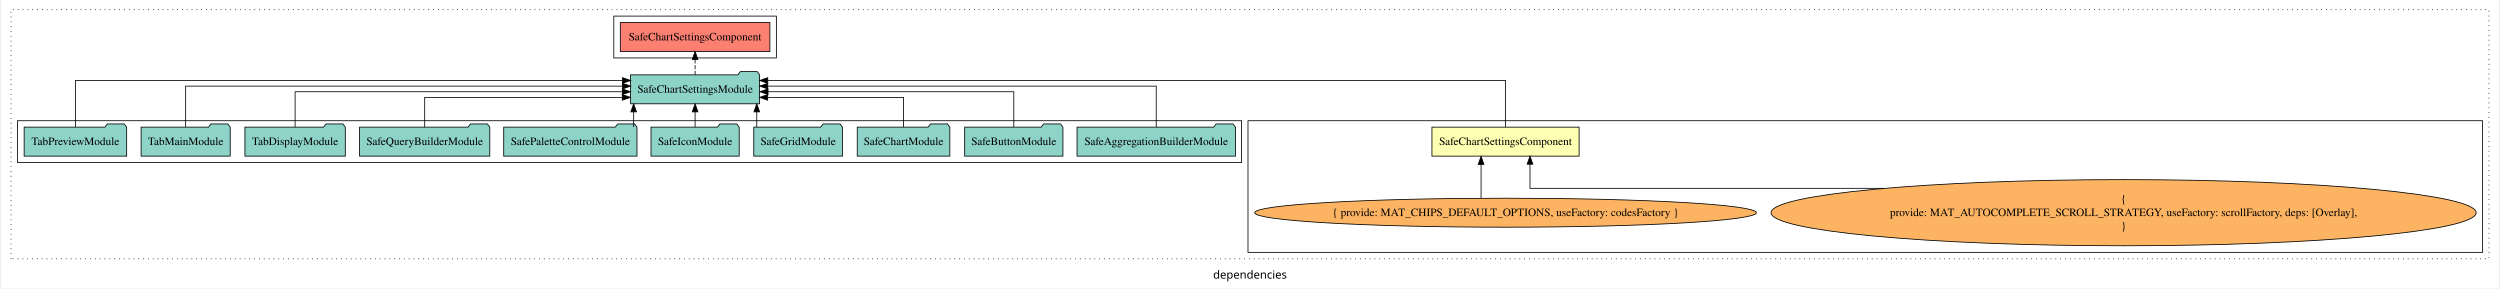
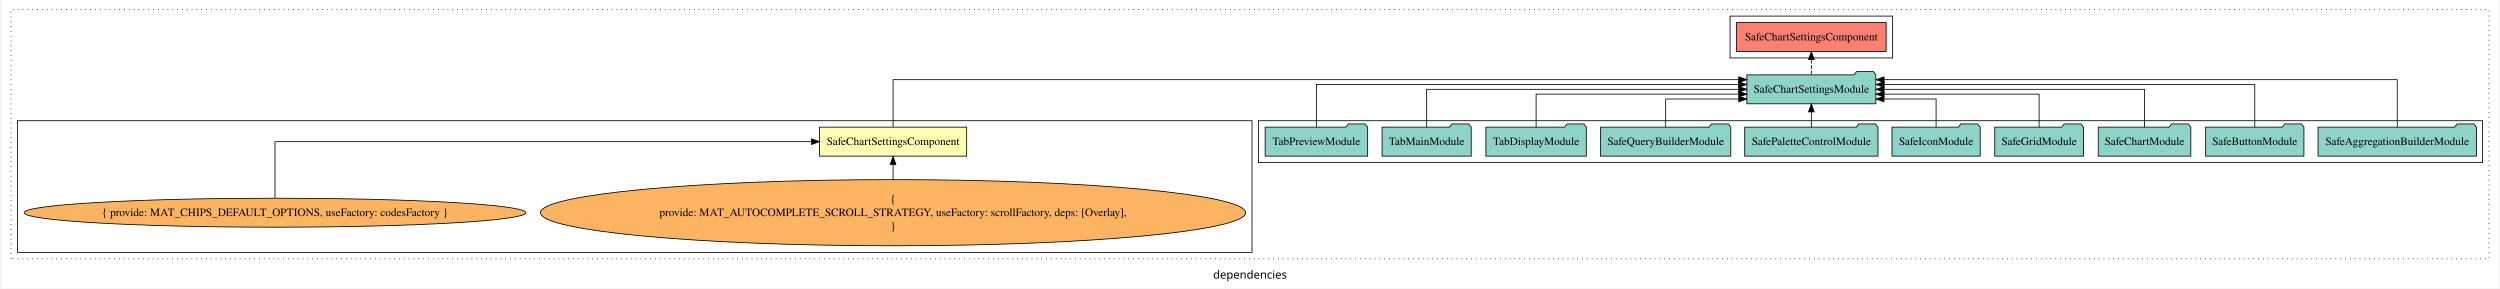
<svg xmlns="http://www.w3.org/2000/svg" width="3103pt" height="358pt" viewBox="0.00 0.00 3103.00 358.39">
  <g id="graph0" class="graph" transform="scale(1 1) rotate(0) translate(4 354.39)">
    <polygon fill="white" stroke="transparent" points="-4,4 -4,-354.39 3099,-354.39 3099,4 -4,4" />
    <text text-anchor="middle" x="1547.5" y="-8.2" font-family="sans-serif" font-size="14.00">dependencies</text>
    <g id="clust1" class="cluster">
      <polygon fill="none" stroke="black" stroke-dasharray="1,5" points="8,-32.8 8,-342.39 3087,-342.39 3087,-32.8 8,-32.8" />
    </g>
-     <g id="clust5" class="cluster">
-       <polygon fill="none" stroke="black" points="757,-282.39 757,-334.39 959,-334.39 959,-282.39 757,-282.39" />
+     <g id="clust4" class="cluster">
+       <polygon fill="none" stroke="black" points="1558,-152.39 1558,-204.39 3079,-204.39 3079,-152.39 1558,-152.39" />
    </g>
    <g id="clust3" class="cluster">
-       <polygon fill="none" stroke="black" points="1545,-40.8 1545,-204.39 3079,-204.39 3079,-40.8 1545,-40.8" />
+       <polygon fill="none" stroke="black" points="16,-40.8 16,-204.39 1550,-204.39 1550,-40.8 16,-40.8" />
    </g>
-     <g id="clust4" class="cluster">
-       <polygon fill="none" stroke="black" points="16,-152.39 16,-204.39 1537,-204.39 1537,-152.39 16,-152.39" />
+     <g id="clust5" class="cluster">
+       <polygon fill="none" stroke="black" points="2144,-282.39 2144,-334.39 2346,-334.39 2346,-282.39 2144,-282.39" />
    </g>
    <g id="node1" class="node">
-       <polygon fill="#ffffb3" stroke="black" points="1956.43,-196.39 1773.57,-196.39 1773.57,-160.39 1956.43,-160.39 1956.43,-196.39" />
-       <text text-anchor="middle" x="1865" y="-174.19" font-family="Times,serif" font-size="14.00">SafeChartSettingsComponent</text>
+       <polygon fill="#ffffb3" stroke="black" points="1195.43,-196.39 1012.57,-196.39 1012.57,-160.39 1195.43,-160.39 1195.43,-196.39" />
+       <text text-anchor="middle" x="1104" y="-174.19" font-family="Times,serif" font-size="14.00">SafeChartSettingsComponent</text>
    </g>
    <g id="node2" class="node">
-       <polygon fill="#8dd3c7" stroke="black" points="938.15,-261.39 935.15,-265.39 914.15,-265.39 911.15,-261.39 777.85,-261.39 777.85,-225.39 938.15,-225.39 938.15,-261.39" />
-       <text text-anchor="middle" x="858" y="-239.19" font-family="Times,serif" font-size="14.00">SafeChartSettingsModule</text>
+       <polygon fill="#8dd3c7" stroke="black" points="2325.15,-261.39 2322.15,-265.39 2301.15,-265.39 2298.15,-261.39 2164.85,-261.39 2164.85,-225.39 2325.15,-225.39 2325.15,-261.39" />
+       <text text-anchor="middle" x="2245" y="-239.19" font-family="Times,serif" font-size="14.00">SafeChartSettingsModule</text>
    </g>
    <g id="edge1" class="edge">
-       <path fill="none" stroke="black" d="M1865,-196.4C1865,-218.88 1865,-254.39 1865,-254.39 1865,-254.39 948.28,-254.39 948.28,-254.39" />
-       <polygon fill="black" stroke="black" points="948.28,-250.89 938.28,-254.39 948.28,-257.89 948.28,-250.89" />
+       <path fill="none" stroke="black" d="M1104,-196.64C1104,-219.41 1104,-255.39 1104,-255.39 1104,-255.39 2154.77,-255.39 2154.77,-255.39" />
+       <polygon fill="black" stroke="black" points="2154.77,-258.89 2164.77,-255.39 2154.77,-251.89 2154.77,-258.89" />
    </g>
    <g id="node15" class="node">
-       <polygon fill="#fb8072" stroke="black" points="950.93,-326.39 765.07,-326.39 765.07,-290.39 950.93,-290.39 950.93,-326.39" />
-       <text text-anchor="middle" x="858" y="-304.19" font-family="Times,serif" font-size="14.00">SafeChartSettingsComponent </text>
+       <polygon fill="#fb8072" stroke="black" points="2337.93,-326.39 2152.07,-326.39 2152.07,-290.39 2337.93,-290.39 2337.93,-326.39" />
+       <text text-anchor="middle" x="2245" y="-304.19" font-family="Times,serif" font-size="14.00">SafeChartSettingsComponent </text>
    </g>
    <g id="edge14" class="edge">
-       <path fill="none" stroke="black" stroke-dasharray="5,2" d="M858,-261.5C858,-261.5 858,-280.38 858,-280.38" />
-       <polygon fill="black" stroke="black" points="854.5,-280.38 858,-290.38 861.5,-280.38 854.5,-280.38" />
+       <path fill="none" stroke="black" stroke-dasharray="5,2" d="M2245,-261.5C2245,-261.5 2245,-280.38 2245,-280.38" />
+       <polygon fill="black" stroke="black" points="2241.5,-280.38 2245,-290.38 2248.5,-280.38 2241.5,-280.38" />
    </g>
    <g id="node3" class="node">
-       <ellipse fill="#fdb462" stroke="black" cx="2633" cy="-90.1" rx="438.07" ry="41.09" />
-       <text text-anchor="middle" x="2633" y="-102.7" font-family="Times,serif" font-size="14.00">{</text>
-       <text text-anchor="middle" x="2633" y="-85.9" font-family="Times,serif" font-size="14.00">    provide: MAT_AUTOCOMPLETE_SCROLL_STRATEGY, useFactory: scrollFactory, deps: [Overlay],</text>
-       <text text-anchor="middle" x="2633" y="-69.1" font-family="Times,serif" font-size="14.00">}</text>
+       <ellipse fill="#fdb462" stroke="black" cx="1104" cy="-90.1" rx="438.07" ry="41.09" />
+       <text text-anchor="middle" x="1104" y="-102.7" font-family="Times,serif" font-size="14.00">{</text>
+       <text text-anchor="middle" x="1104" y="-85.9" font-family="Times,serif" font-size="14.00">    provide: MAT_AUTOCOMPLETE_SCROLL_STRATEGY, useFactory: scrollFactory, deps: [Overlay],</text>
+       <text text-anchor="middle" x="1104" y="-69.1" font-family="Times,serif" font-size="14.00">}</text>
    </g>
    <g id="edge2" class="edge">
-       <path fill="none" stroke="black" d="M2335.12,-120.39C2130.41,-120.39 1895.4,-120.39 1895.4,-120.39 1895.4,-120.39 1895.4,-150.36 1895.4,-150.36" />
-       <polygon fill="black" stroke="black" points="1891.9,-150.36 1895.4,-160.36 1898.9,-150.36 1891.9,-150.36" />
+       <path fill="none" stroke="black" d="M1104,-131.4C1104,-131.4 1104,-150.06 1104,-150.06" />
+       <polygon fill="black" stroke="black" points="1100.5,-150.06 1104,-160.06 1107.5,-150.06 1100.5,-150.06" />
    </g>
    <g id="node4" class="node">
-       <ellipse fill="#fdb462" stroke="black" cx="1865" cy="-90.1" rx="311.7" ry="18" />
-       <text text-anchor="middle" x="1865" y="-85.9" font-family="Times,serif" font-size="14.00">{ provide: MAT_CHIPS_DEFAULT_OPTIONS, useFactory: codesFactory }</text>
+       <ellipse fill="#fdb462" stroke="black" cx="336" cy="-90.1" rx="311.7" ry="18" />
+       <text text-anchor="middle" x="336" y="-85.9" font-family="Times,serif" font-size="14.00">{ provide: MAT_CHIPS_DEFAULT_OPTIONS, useFactory: codesFactory }</text>
    </g>
    <g id="edge3" class="edge">
-       <path fill="none" stroke="black" d="M1834.6,-108.39C1834.6,-108.39 1834.6,-150.12 1834.6,-150.12" />
-       <polygon fill="black" stroke="black" points="1831.1,-150.12 1834.6,-160.12 1838.1,-150.12 1831.1,-150.12" />
+       <path fill="none" stroke="black" d="M336,-108.39C336,-134.25 336,-178.39 336,-178.39 336,-178.39 1002.5,-178.39 1002.5,-178.39" />
+       <polygon fill="black" stroke="black" points="1002.5,-181.89 1012.5,-178.39 1002.5,-174.89 1002.5,-181.89" />
    </g>
    <g id="node5" class="node">
-       <polygon fill="#8dd3c7" stroke="black" points="1529.4,-196.39 1526.4,-200.39 1505.4,-200.39 1502.4,-196.39 1332.6,-196.39 1332.6,-160.39 1529.4,-160.39 1529.4,-196.39" />
-       <text text-anchor="middle" x="1431" y="-174.19" font-family="Times,serif" font-size="14.00">SafeAggregationBuilderModule</text>
+       <polygon fill="#8dd3c7" stroke="black" points="3071.4,-196.39 3068.4,-200.39 3047.4,-200.39 3044.4,-196.39 2874.6,-196.39 2874.6,-160.39 3071.4,-160.39 3071.4,-196.39" />
+       <text text-anchor="middle" x="2973" y="-174.19" font-family="Times,serif" font-size="14.00">SafeAggregationBuilderModule</text>
    </g>
    <g id="edge4" class="edge">
-       <path fill="none" stroke="black" d="M1431,-196.52C1431,-216.96 1431,-247.39 1431,-247.39 1431,-247.39 948.28,-247.39 948.28,-247.39" />
-       <polygon fill="black" stroke="black" points="948.28,-243.89 938.28,-247.39 948.28,-250.89 948.28,-243.89" />
+       <path fill="none" stroke="black" d="M2973,-196.64C2973,-219.41 2973,-255.39 2973,-255.39 2973,-255.39 2335.34,-255.39 2335.34,-255.39" />
+       <polygon fill="black" stroke="black" points="2335.34,-251.89 2325.34,-255.39 2335.34,-258.89 2335.34,-251.89" />
    </g>
    <g id="node6" class="node">
-       <polygon fill="#8dd3c7" stroke="black" points="1315.05,-196.39 1312.05,-200.39 1291.05,-200.39 1288.05,-196.39 1192.95,-196.39 1192.95,-160.39 1315.05,-160.39 1315.05,-196.39" />
-       <text text-anchor="middle" x="1254" y="-174.19" font-family="Times,serif" font-size="14.00">SafeButtonModule</text>
+       <polygon fill="#8dd3c7" stroke="black" points="2857.05,-196.39 2854.05,-200.39 2833.05,-200.39 2830.05,-196.39 2734.95,-196.39 2734.95,-160.39 2857.05,-160.39 2857.05,-196.39" />
+       <text text-anchor="middle" x="2796" y="-174.19" font-family="Times,serif" font-size="14.00">SafeButtonModule</text>
    </g>
    <g id="edge5" class="edge">
-       <path fill="none" stroke="black" d="M1254,-196.66C1254,-214.95 1254,-240.39 1254,-240.39 1254,-240.39 948.61,-240.39 948.61,-240.39" />
-       <polygon fill="black" stroke="black" points="948.61,-236.89 938.61,-240.39 948.61,-243.89 948.61,-236.89" />
+       <path fill="none" stroke="black" d="M2796,-196.67C2796,-217.71 2796,-249.39 2796,-249.39 2796,-249.39 2335.41,-249.39 2335.41,-249.39" />
+       <polygon fill="black" stroke="black" points="2335.42,-245.89 2325.41,-249.39 2335.41,-252.89 2335.42,-245.89" />
    </g>
    <g id="node7" class="node">
-       <polygon fill="#8dd3c7" stroke="black" points="1174.53,-196.39 1171.53,-200.39 1150.53,-200.39 1147.53,-196.39 1059.47,-196.39 1059.47,-160.39 1174.53,-160.39 1174.53,-196.39" />
-       <text text-anchor="middle" x="1117" y="-174.19" font-family="Times,serif" font-size="14.00">SafeChartModule</text>
+       <polygon fill="#8dd3c7" stroke="black" points="2716.53,-196.39 2713.53,-200.39 2692.53,-200.39 2689.53,-196.39 2601.47,-196.39 2601.47,-160.39 2716.53,-160.39 2716.53,-196.39" />
+       <text text-anchor="middle" x="2659" y="-174.19" font-family="Times,serif" font-size="14.00">SafeChartModule</text>
    </g>
    <g id="edge6" class="edge">
-       <path fill="none" stroke="black" d="M1117,-196.4C1117,-212.44 1117,-233.39 1117,-233.39 1117,-233.39 948.18,-233.39 948.18,-233.39" />
-       <polygon fill="black" stroke="black" points="948.18,-229.89 938.18,-233.39 948.18,-236.89 948.18,-229.89" />
+       <path fill="none" stroke="black" d="M2659,-196.5C2659,-215.73 2659,-243.39 2659,-243.39 2659,-243.39 2335.31,-243.39 2335.31,-243.39" />
+       <polygon fill="black" stroke="black" points="2335.31,-239.89 2325.31,-243.39 2335.31,-246.89 2335.31,-239.89" />
    </g>
    <g id="node8" class="node">
-       <polygon fill="#8dd3c7" stroke="black" points="1041.09,-196.39 1038.09,-200.39 1017.09,-200.39 1014.09,-196.39 930.91,-196.39 930.91,-160.39 1041.09,-160.39 1041.09,-196.39" />
-       <text text-anchor="middle" x="986" y="-174.19" font-family="Times,serif" font-size="14.00">SafeGridModule</text>
+       <polygon fill="#8dd3c7" stroke="black" points="2583.09,-196.39 2580.09,-200.39 2559.09,-200.39 2556.09,-196.39 2472.91,-196.39 2472.91,-160.39 2583.09,-160.39 2583.09,-196.39" />
+       <text text-anchor="middle" x="2528" y="-174.19" font-family="Times,serif" font-size="14.00">SafeGridModule</text>
    </g>
    <g id="edge7" class="edge">
-       <path fill="none" stroke="black" d="M934.64,-196.5C934.64,-196.5 934.64,-215.38 934.64,-215.38" />
-       <polygon fill="black" stroke="black" points="931.14,-215.38 934.64,-225.38 938.14,-215.38 931.14,-215.38" />
+       <path fill="none" stroke="black" d="M2528,-196.41C2528,-213.76 2528,-237.39 2528,-237.39 2528,-237.39 2335.34,-237.39 2335.34,-237.39" />
+       <polygon fill="black" stroke="black" points="2335.34,-233.89 2325.34,-237.39 2335.34,-240.89 2335.34,-233.89" />
    </g>
    <g id="node9" class="node">
-       <polygon fill="#8dd3c7" stroke="black" points="912.8,-196.39 909.8,-200.39 888.8,-200.39 885.8,-196.39 803.2,-196.39 803.2,-160.39 912.8,-160.39 912.8,-196.39" />
-       <text text-anchor="middle" x="858" y="-174.19" font-family="Times,serif" font-size="14.00">SafeIconModule</text>
+       <polygon fill="#8dd3c7" stroke="black" points="2454.8,-196.39 2451.8,-200.39 2430.8,-200.39 2427.8,-196.39 2345.2,-196.39 2345.2,-160.39 2454.8,-160.39 2454.8,-196.39" />
+       <text text-anchor="middle" x="2400" y="-174.19" font-family="Times,serif" font-size="14.00">SafeIconModule</text>
    </g>
    <g id="edge8" class="edge">
-       <path fill="none" stroke="black" d="M858,-196.5C858,-196.5 858,-215.38 858,-215.38" />
-       <polygon fill="black" stroke="black" points="854.5,-215.38 858,-225.38 861.5,-215.38 854.5,-215.38" />
+       <path fill="none" stroke="black" d="M2400,-196.63C2400,-211.96 2400,-231.39 2400,-231.39 2400,-231.39 2335.22,-231.39 2335.22,-231.39" />
+       <polygon fill="black" stroke="black" points="2335.22,-227.89 2325.22,-231.39 2335.22,-234.89 2335.22,-227.89" />
    </g>
    <g id="node10" class="node">
-       <polygon fill="#8dd3c7" stroke="black" points="785.8,-196.39 782.8,-200.39 761.8,-200.39 758.8,-196.39 620.2,-196.39 620.2,-160.39 785.8,-160.39 785.8,-196.39" />
-       <text text-anchor="middle" x="703" y="-174.19" font-family="Times,serif" font-size="14.00">SafePaletteControlModule</text>
+       <polygon fill="#8dd3c7" stroke="black" points="2327.8,-196.39 2324.8,-200.39 2303.8,-200.39 2300.8,-196.39 2162.2,-196.39 2162.2,-160.39 2327.8,-160.39 2327.8,-196.39" />
+       <text text-anchor="middle" x="2245" y="-174.19" font-family="Times,serif" font-size="14.00">SafePaletteControlModule</text>
    </g>
    <g id="edge9" class="edge">
-       <path fill="none" stroke="black" d="M781.66,-196.5C781.66,-196.5 781.66,-215.38 781.66,-215.38" />
-       <polygon fill="black" stroke="black" points="778.16,-215.38 781.66,-225.38 785.16,-215.38 778.16,-215.38" />
+       <path fill="none" stroke="black" d="M2245,-196.5C2245,-196.5 2245,-215.38 2245,-215.38" />
+       <polygon fill="black" stroke="black" points="2241.5,-215.38 2245,-225.38 2248.5,-215.38 2241.5,-215.38" />
    </g>
    <g id="node11" class="node">
-       <polygon fill="#8dd3c7" stroke="black" points="602.91,-196.39 599.91,-200.39 578.91,-200.39 575.91,-196.39 441.09,-196.39 441.09,-160.39 602.91,-160.39 602.91,-196.39" />
-       <text text-anchor="middle" x="522" y="-174.19" font-family="Times,serif" font-size="14.00">SafeQueryBuilderModule</text>
+       <polygon fill="#8dd3c7" stroke="black" points="2144.91,-196.39 2141.91,-200.39 2120.91,-200.39 2117.91,-196.39 1983.09,-196.39 1983.09,-160.39 2144.91,-160.39 2144.91,-196.39" />
+       <text text-anchor="middle" x="2064" y="-174.19" font-family="Times,serif" font-size="14.00">SafeQueryBuilderModule</text>
    </g>
    <g id="edge10" class="edge">
-       <path fill="none" stroke="black" d="M522,-196.4C522,-212.44 522,-233.39 522,-233.39 522,-233.39 767.52,-233.39 767.52,-233.39" />
-       <polygon fill="black" stroke="black" points="767.52,-236.89 777.52,-233.39 767.52,-229.89 767.52,-236.89" />
+       <path fill="none" stroke="black" d="M2064,-196.63C2064,-211.96 2064,-231.39 2064,-231.39 2064,-231.39 2154.82,-231.39 2154.82,-231.39" />
+       <polygon fill="black" stroke="black" points="2154.82,-234.89 2164.82,-231.39 2154.82,-227.89 2154.82,-234.89" />
    </g>
    <g id="node12" class="node">
-       <polygon fill="#8dd3c7" stroke="black" points="423.37,-196.39 420.37,-200.39 399.37,-200.39 396.37,-196.39 298.63,-196.39 298.63,-160.39 423.37,-160.39 423.37,-196.39" />
-       <text text-anchor="middle" x="361" y="-174.19" font-family="Times,serif" font-size="14.00">TabDisplayModule</text>
+       <polygon fill="#8dd3c7" stroke="black" points="1965.37,-196.39 1962.37,-200.39 1941.37,-200.39 1938.37,-196.39 1840.63,-196.39 1840.63,-160.39 1965.37,-160.39 1965.37,-196.39" />
+       <text text-anchor="middle" x="1903" y="-174.19" font-family="Times,serif" font-size="14.00">TabDisplayModule</text>
    </g>
    <g id="edge11" class="edge">
-       <path fill="none" stroke="black" d="M361,-196.66C361,-214.95 361,-240.39 361,-240.39 361,-240.39 767.6,-240.39 767.6,-240.39" />
-       <polygon fill="black" stroke="black" points="767.6,-243.89 777.6,-240.39 767.6,-236.89 767.6,-243.89" />
+       <path fill="none" stroke="black" d="M1903,-196.41C1903,-213.76 1903,-237.39 1903,-237.39 1903,-237.39 2154.82,-237.39 2154.82,-237.39" />
+       <polygon fill="black" stroke="black" points="2154.82,-240.89 2164.82,-237.39 2154.82,-233.89 2154.82,-240.89" />
    </g>
    <g id="node13" class="node">
-       <polygon fill="#8dd3c7" stroke="black" points="280.37,-196.39 277.37,-200.39 256.37,-200.39 253.37,-196.39 169.63,-196.39 169.63,-160.39 280.37,-160.39 280.37,-196.39" />
-       <text text-anchor="middle" x="225" y="-174.19" font-family="Times,serif" font-size="14.00">TabMainModule</text>
+       <polygon fill="#8dd3c7" stroke="black" points="1822.37,-196.39 1819.37,-200.39 1798.37,-200.39 1795.37,-196.39 1711.63,-196.39 1711.63,-160.39 1822.37,-160.39 1822.37,-196.39" />
+       <text text-anchor="middle" x="1767" y="-174.19" font-family="Times,serif" font-size="14.00">TabMainModule</text>
    </g>
    <g id="edge12" class="edge">
-       <path fill="none" stroke="black" d="M225,-196.52C225,-216.96 225,-247.39 225,-247.39 225,-247.39 767.83,-247.39 767.83,-247.39" />
-       <polygon fill="black" stroke="black" points="767.83,-250.89 777.83,-247.39 767.83,-243.89 767.83,-250.89" />
+       <path fill="none" stroke="black" d="M1767,-196.5C1767,-215.73 1767,-243.39 1767,-243.39 1767,-243.39 2154.72,-243.39 2154.72,-243.39" />
+       <polygon fill="black" stroke="black" points="2154.72,-246.89 2164.72,-243.39 2154.72,-239.89 2154.72,-246.89" />
    </g>
    <g id="node14" class="node">
-       <polygon fill="#8dd3c7" stroke="black" points="151.69,-196.39 148.69,-200.39 127.69,-200.39 124.69,-196.39 24.31,-196.39 24.31,-160.39 151.69,-160.39 151.69,-196.39" />
-       <text text-anchor="middle" x="88" y="-174.19" font-family="Times,serif" font-size="14.00">TabPreviewModule</text>
+       <polygon fill="#8dd3c7" stroke="black" points="1693.69,-196.39 1690.69,-200.39 1669.69,-200.39 1666.69,-196.39 1566.31,-196.39 1566.31,-160.39 1693.69,-160.39 1693.69,-196.39" />
+       <text text-anchor="middle" x="1630" y="-174.19" font-family="Times,serif" font-size="14.00">TabPreviewModule</text>
    </g>
    <g id="edge13" class="edge">
-       <path fill="none" stroke="black" d="M88,-196.4C88,-218.88 88,-254.39 88,-254.39 88,-254.39 767.78,-254.39 767.78,-254.39" />
-       <polygon fill="black" stroke="black" points="767.78,-257.89 777.78,-254.39 767.78,-250.89 767.78,-257.89" />
+       <path fill="none" stroke="black" d="M1630,-196.67C1630,-217.71 1630,-249.39 1630,-249.39 1630,-249.39 2154.6,-249.39 2154.6,-249.39" />
+       <polygon fill="black" stroke="black" points="2154.6,-252.89 2164.6,-249.39 2154.6,-245.89 2154.6,-252.89" />
    </g>
  </g>
</svg>
